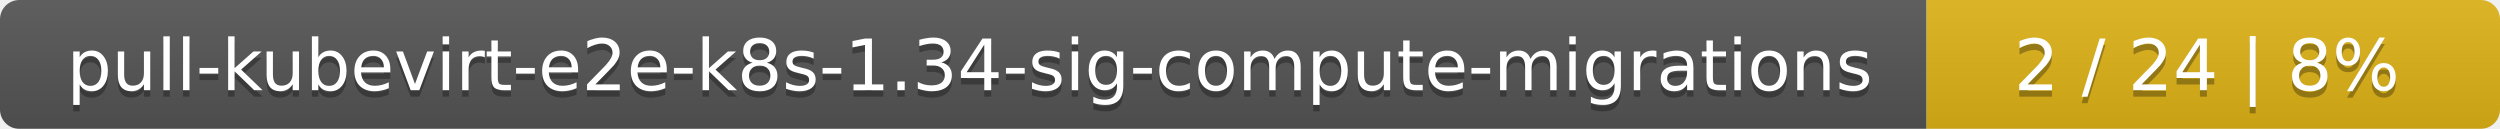
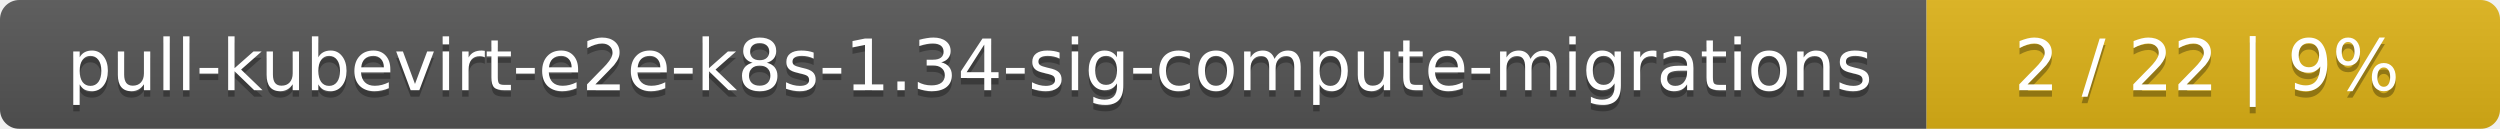
<svg xmlns="http://www.w3.org/2000/svg" width="388" height="20">
  <linearGradient id="smooth" x2="0" y2="100%">
    <stop offset="0" stop-color="#bbb" stop-opacity=".1" />
    <stop offset="1" stop-opacity=".1" />
  </linearGradient>
  <mask id="round">
    <rect width="388" height="20" rx="3" fill="#fff" />
  </mask>
  <g mask="url(#round)">
    <rect width="299" height="20" fill="#555" />
    <rect x="299" width="89" height="20" fill="#dfb317" />
    <rect width="388" height="20" fill="url(#smooth)" />
  </g>
  <g fill="#fff" text-anchor="middle" font-family="DejaVu Sans,Verdana,Geneva,sans-serif" font-size="11">
    <text x="150.5" y="15" fill="#010101" fill-opacity=".3">pull-kubevirt-e2e-k8s-1.34-sig-compute-migrations</text>
    <text x="150.5" y="14">pull-kubevirt-e2e-k8s-1.34-sig-compute-migrations</text>
-     <text x="342.5" y="15" fill="#010101" fill-opacity=".3">2 / 24    |    8%</text>
-     <text x="342.5" y="14">2 / 24    |    8%</text>
+     <text x="342.5" y="15" fill="#010101" fill-opacity=".3">2 / 22    |    9%</text>
+     <text x="342.5" y="14">2 / 22    |    9%</text>
  </g>
</svg>
